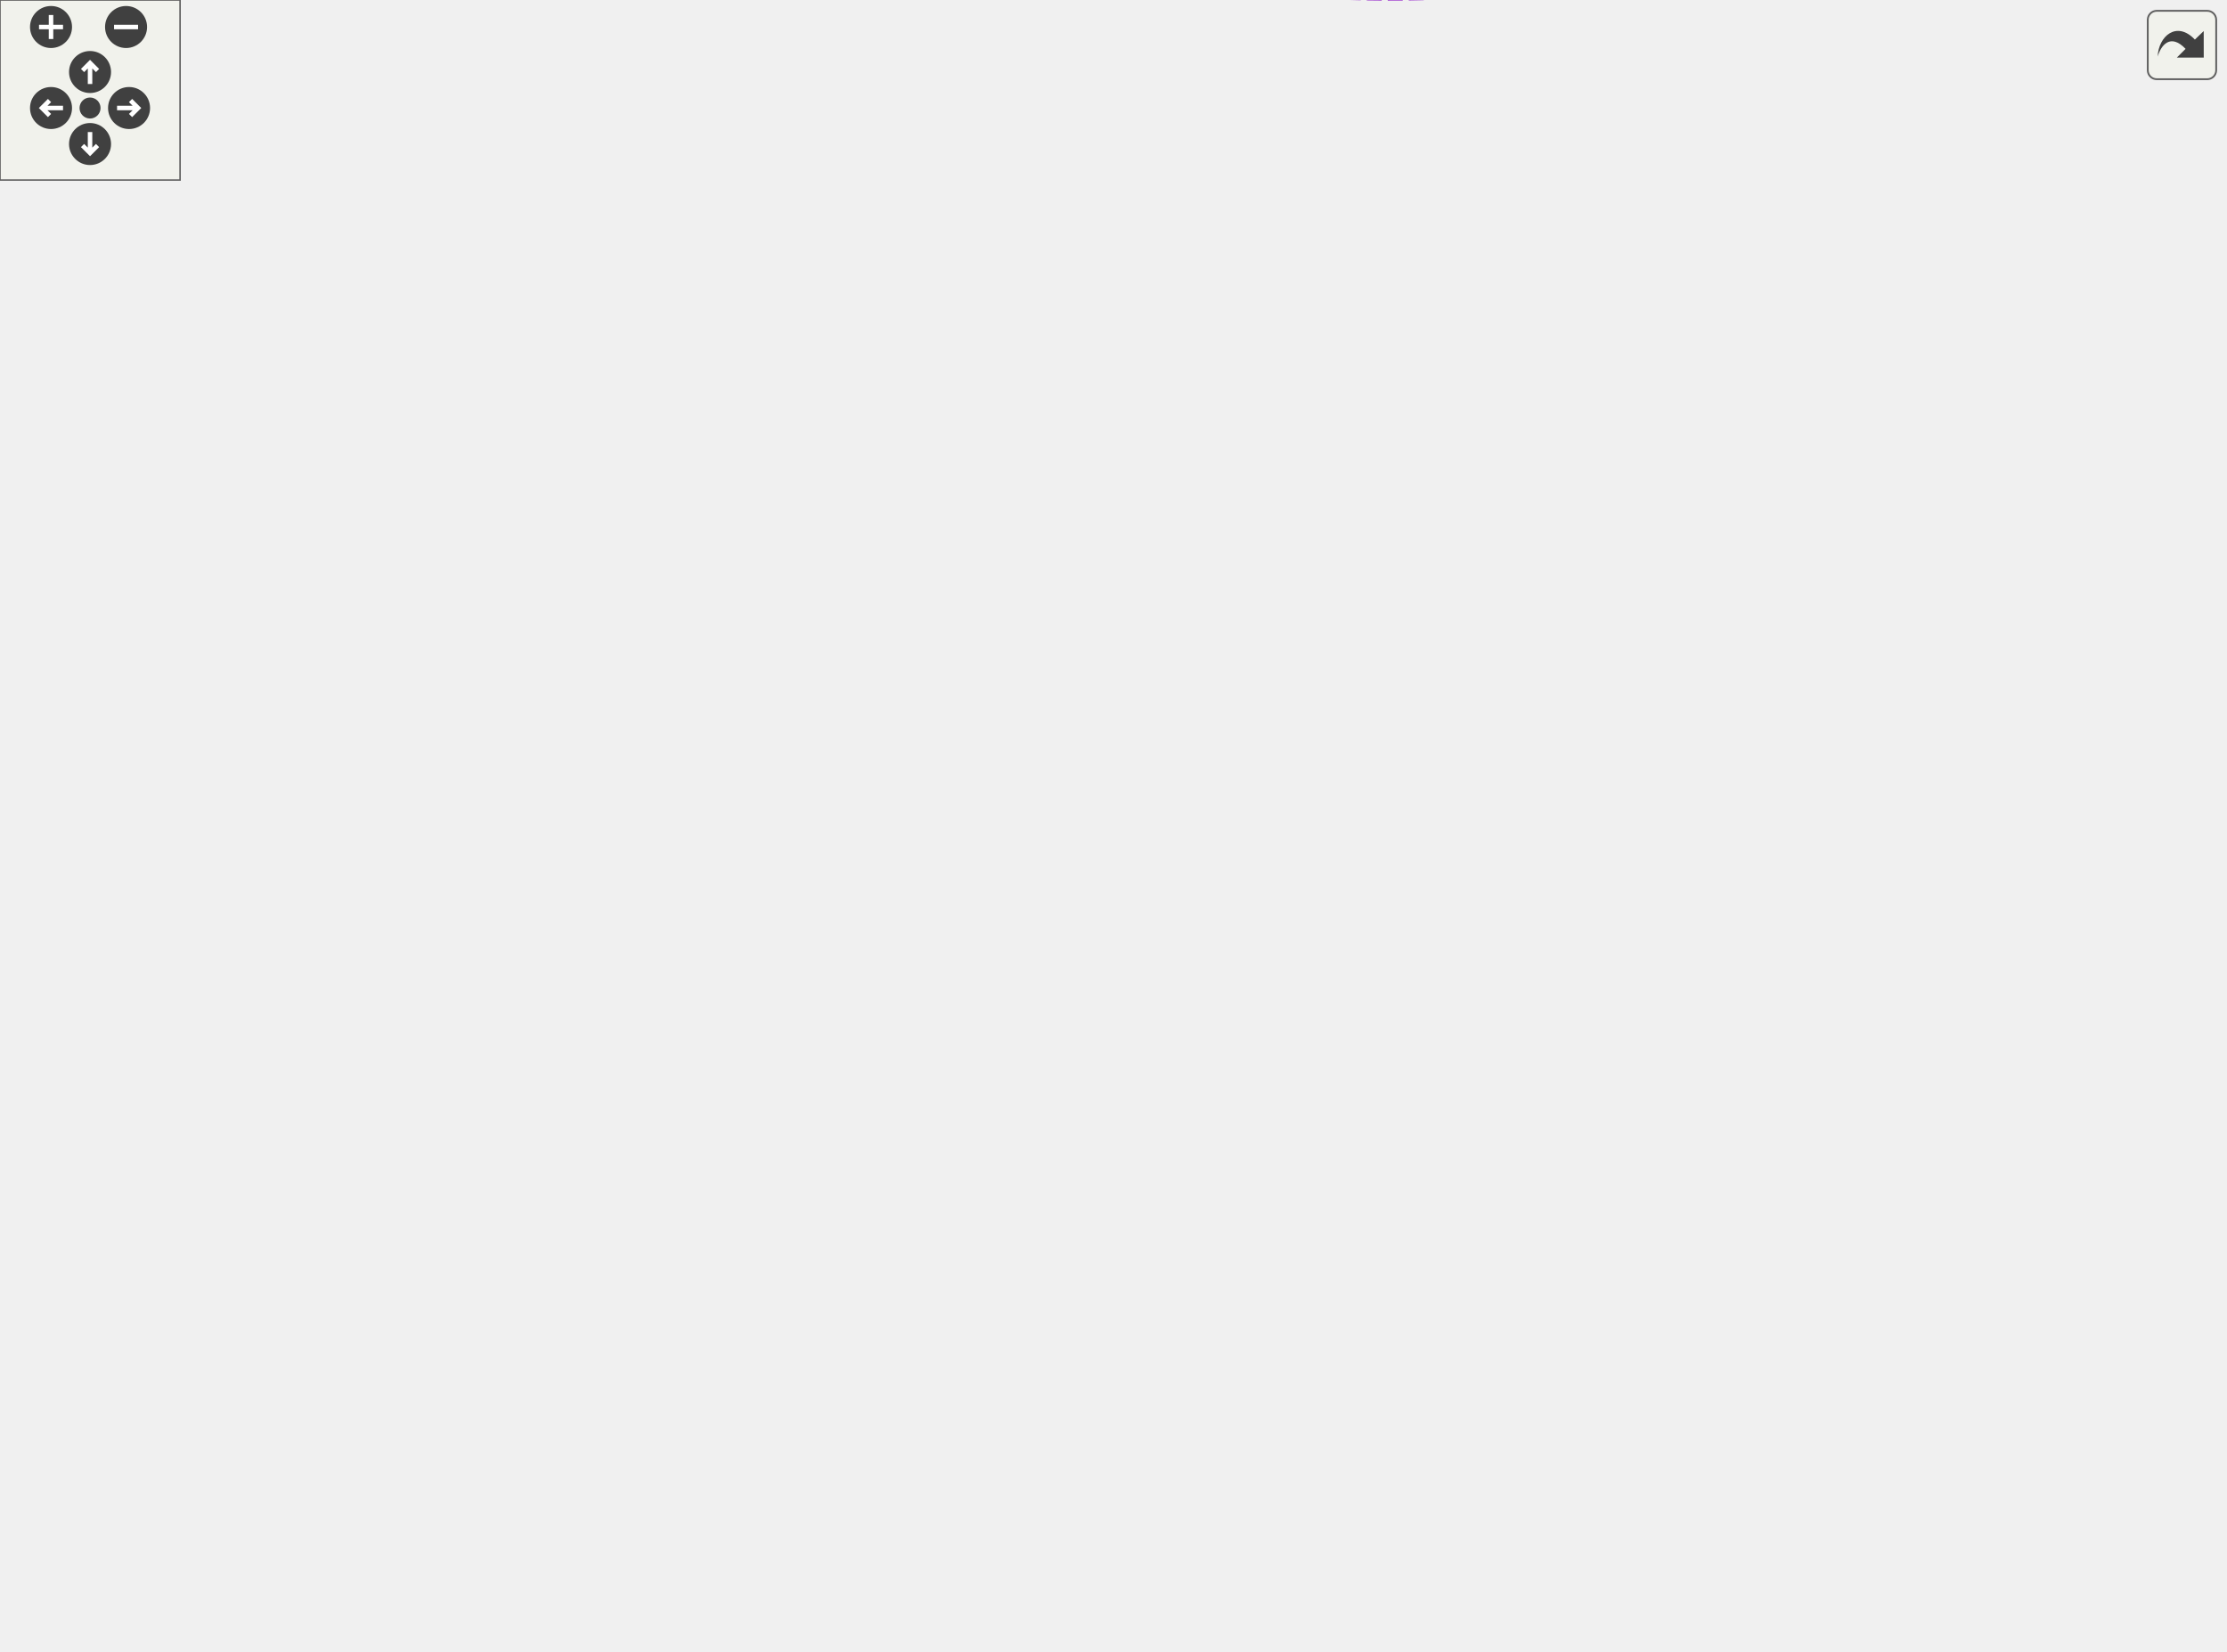
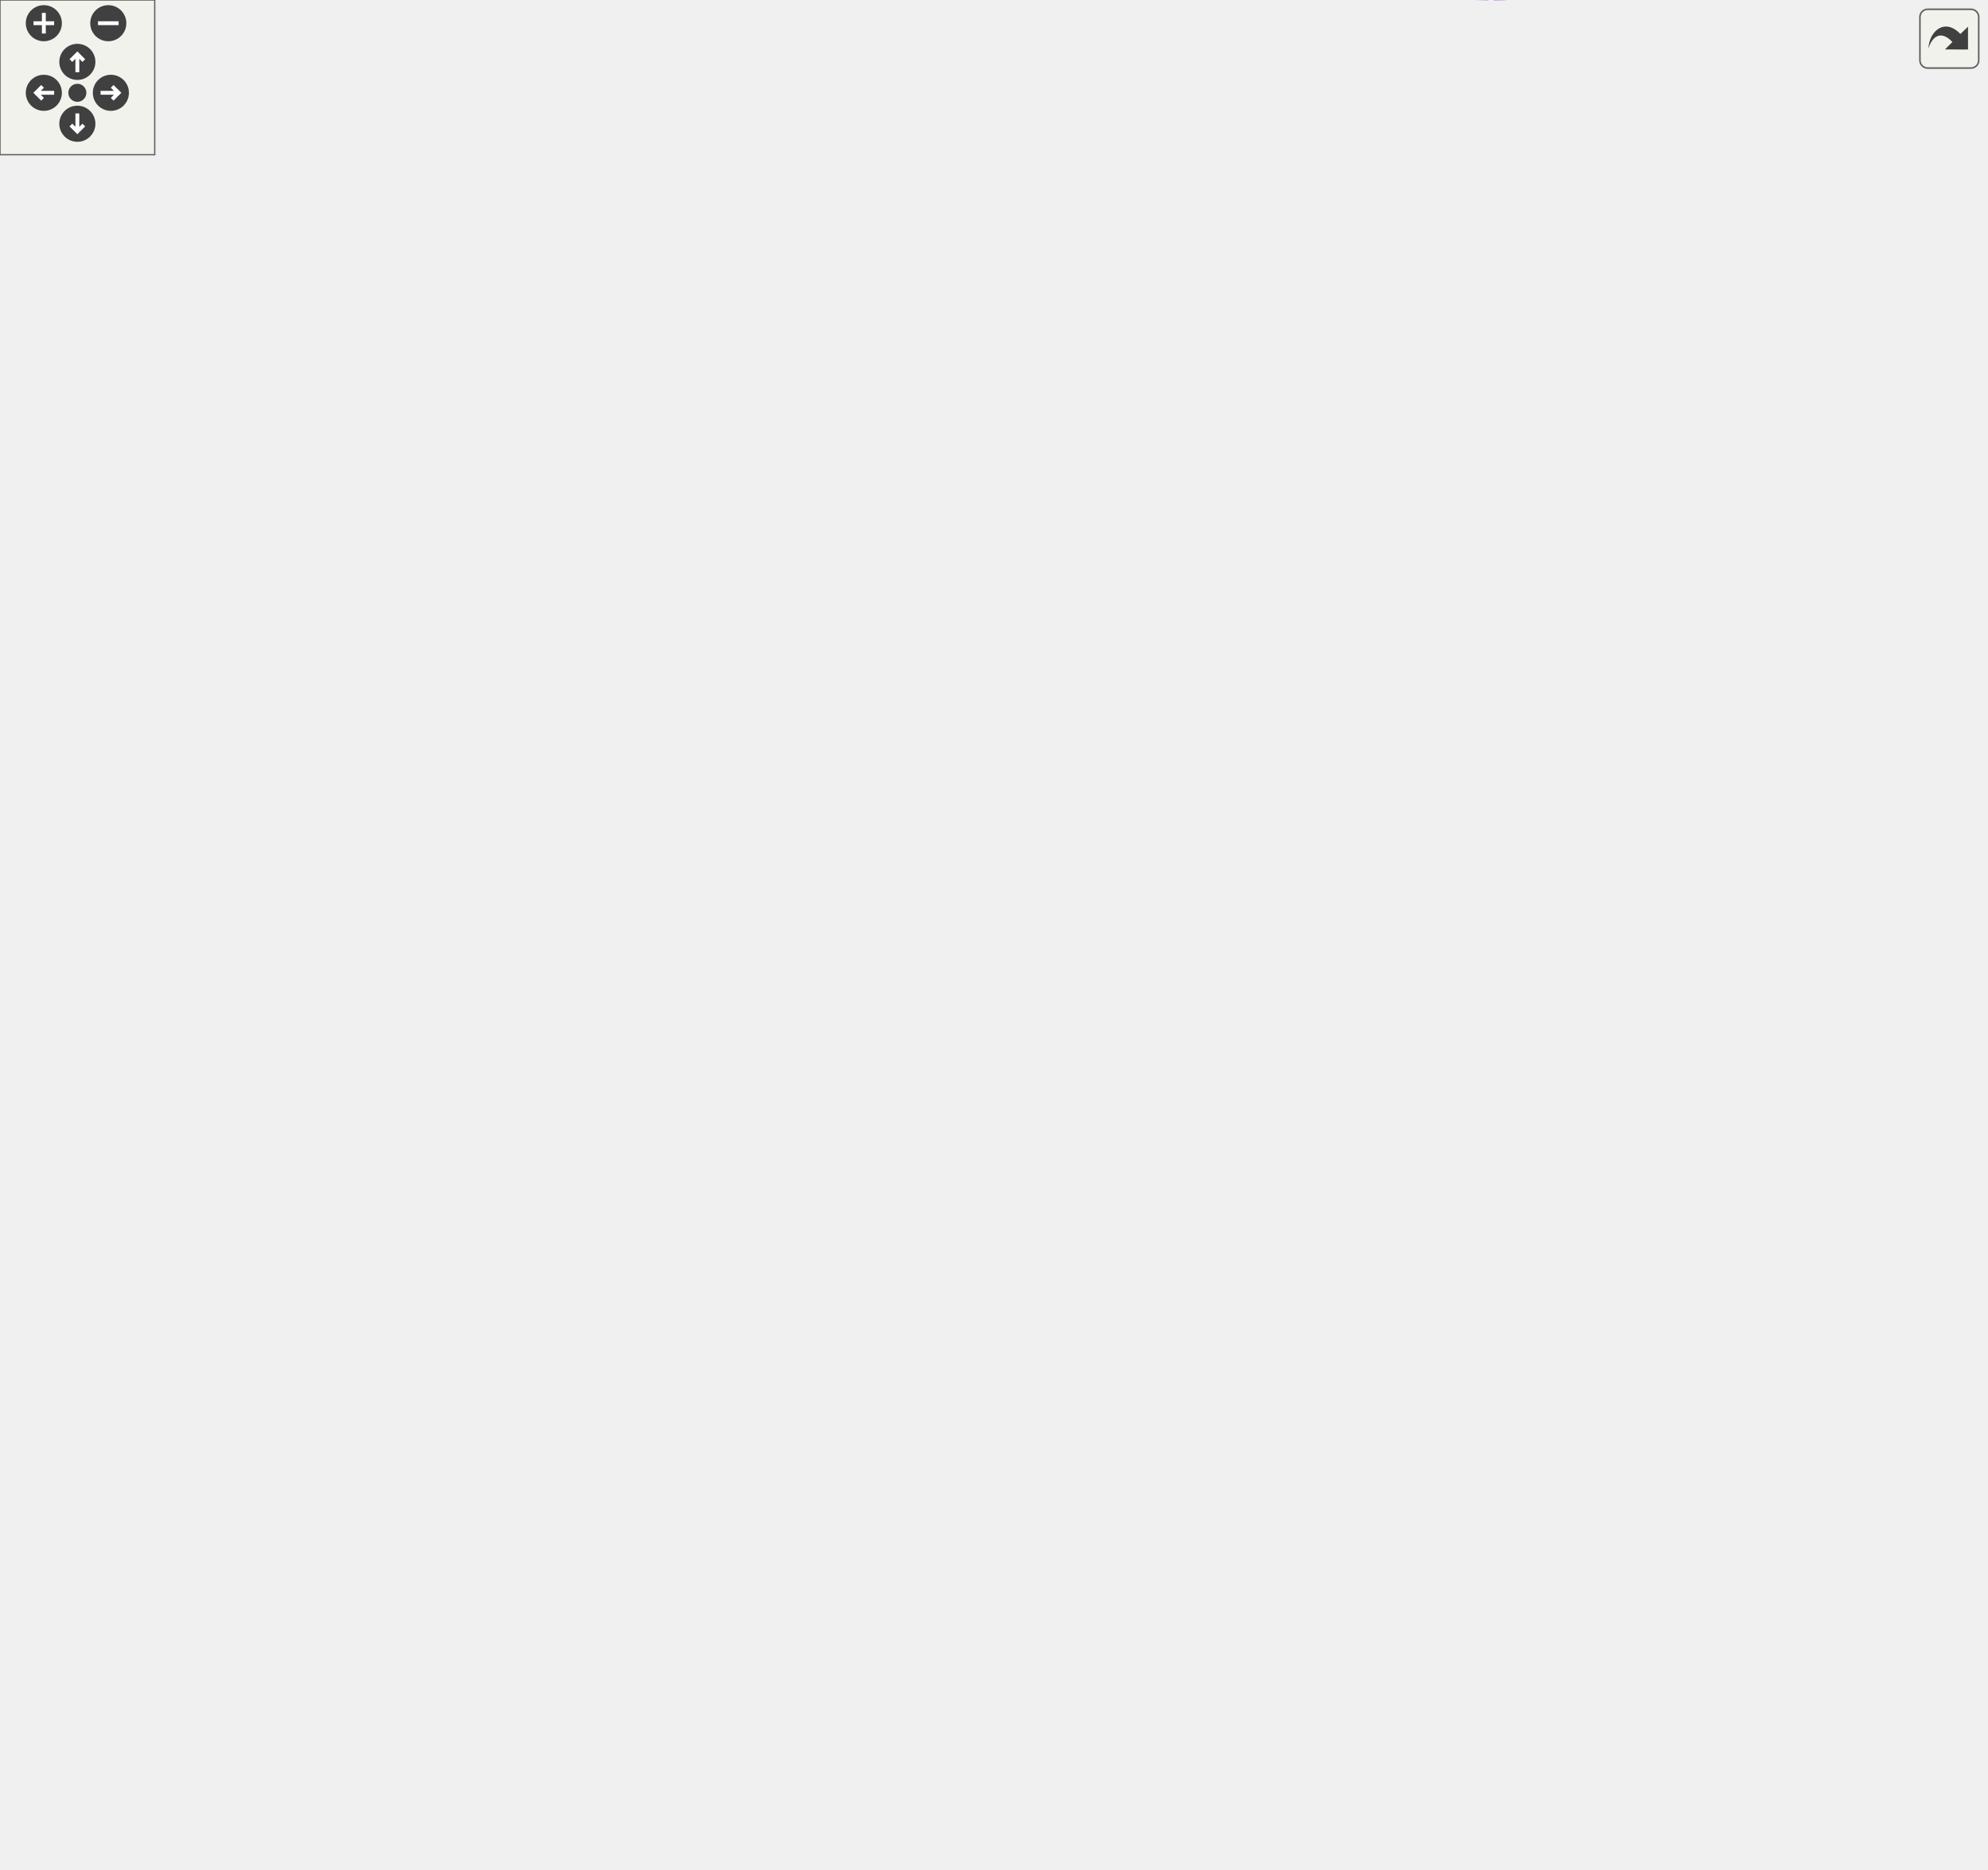
<svg xmlns="http://www.w3.org/2000/svg" xmlns:xlink="http://www.w3.org/1999/xlink" id="main" version="1.1" xml:space="preserve">
  <style type="text/css">
.edge:hover path { stroke: red; }
.edge:hover polygon { stroke: red; fill: red; }
</style>
  <defs>
    <circle id="rim" cx="0" cy="0" r="7" />
    <circle id="rim2" cx="0" cy="0" r="3.5" />
    <g id="zoomPlus">
      <use xlink:href="#rim" fill="#404040">
        <set attributeName="fill" to="#808080" begin="zoomplus.mouseover" end="zoomplus.mouseout" />
      </use>
      <path d="M-4,0h8M0,-4v8" fill="none" stroke="white" stroke-width="1.5" pointer-events="none" />
    </g>
    <g id="zoomMin">
      <use xlink:href="#rim" fill="#404040">
        <set attributeName="fill" to="#808080" begin="zoomminus.mouseover" end="zoomminus.mouseout" />
      </use>
      <path d="M-4,0h8" fill="none" stroke="white" stroke-width="1.5" pointer-events="none" />
    </g>
    <g id="dirArrow">
      <path fill="none" stroke="white" stroke-width="1.5" d="M0,-3.0v7 M-2.5,-0.5L0,-3.0L2.5,-0.5" />
    </g>
    <g id="resetDef">
      <use xlink:href="#rim2" fill="#404040">
        <set attributeName="fill" to="#808080" begin="reset.mouseover" end="reset.mouseout" />
      </use>
    </g>
  </defs>
  <svg id="graph" class="graph">
    <g id="viewport">
      <g id="node1" class="node">
        <g id="a_node1">
          <a xlink:title="Represents the component object. A component is a clickable button or drop down list within a discord...">
-             <polygon fill="#bfbfbf" stroke="black" points="646,-227.16 646,-246.16 741,-246.16 741,-227.16 646,-227.16" />
-             <text text-anchor="middle" x="693.5" y="-234.16" font-family="Helvetica,sans-Serif" font-size="10.00">dpp::component</text>
+             <polygon fill="#bfbfbf" stroke="black" points="675,-285.08 675,-304.08 770,-304.08 770,-285.08 675,-285.08" />
+             <text text-anchor="middle" x="722.5" y="-292.08" font-family="Helvetica,sans-Serif" font-size="10.00">dpp::component</text>
          </a>
        </g>
      </g>
      <g id="node2" class="node">
        <g id="a_node2">
          <a xlink:href="structdpp_1_1json__interface.html" target="_top" xlink:title=" ">
-             <polygon fill="none" stroke="black" points="426,-459.66 426,-489.66 536,-489.66 536,-459.66 426,-459.66" />
-             <text text-anchor="start" x="434" y="-477.66" font-family="Helvetica,sans-Serif" font-size="10.00">dpp::json_interface</text>
-             <text text-anchor="middle" x="481" y="-466.66" font-family="Helvetica,sans-Serif" font-size="10.00">&lt; component &gt;</text>
+             <polygon fill="none" stroke="black" points="426,-634.58 426,-664.58 536,-664.58 536,-634.58 426,-634.58" />
+             <text text-anchor="start" x="434" y="-652.58" font-family="Helvetica,sans-Serif" font-size="10.00">dpp::json_interface</text>
+             <text text-anchor="middle" x="481" y="-641.58" font-family="Helvetica,sans-Serif" font-size="10.00">&lt; component &gt;</text>
          </a>
        </g>
      </g>
      <g id="edge1" class="edge">
-         <path fill="none" stroke="midnightblue" d="M546.34,-477.55C574.45,-475.49 605.96,-468.22 628,-448.66 690.15,-393.51 693.34,-280.5 692.82,-246.53" />
-         <polygon fill="midnightblue" stroke="midnightblue" points="545.96,-474.06 536.16,-478.08 546.33,-481.05 545.96,-474.06" />
+         <path fill="none" stroke="midnightblue" d="M546.53,-658.19C583.45,-659.36 628.03,-653.83 657,-626.58 705.65,-580.82 718.77,-354.2 721.09,-304.31" />
+         <polygon fill="midnightblue" stroke="midnightblue" points="546.5,-654.68 536.35,-657.69 546.16,-661.68 546.5,-654.68" />
      </g>
      <g id="node3" class="node">
        <g id="a_node3">
          <a xlink:href="structdpp_1_1json__interface.html" target="_top" xlink:title="Represents an interface for an object that can optionally implement functions for converting to and f...">
-             <polygon fill="none" stroke="black" points="171,-465.16 171,-484.16 309,-484.16 309,-465.16 171,-465.16" />
-             <text text-anchor="middle" x="240" y="-472.16" font-family="Helvetica,sans-Serif" font-size="10.00">dpp::json_interface&lt; T &gt;</text>
+             <polygon fill="none" stroke="black" points="171,-640.08 171,-659.08 309,-659.08 309,-640.08 171,-640.08" />
+             <text text-anchor="middle" x="240" y="-647.08" font-family="Helvetica,sans-Serif" font-size="10.00">dpp::json_interface&lt; T &gt;</text>
          </a>
        </g>
      </g>
      <g id="edge2" class="edge">
-         <path fill="none" stroke="orange" stroke-dasharray="5,2" d="M319.32,-474.66C354.16,-474.66 394.32,-474.66 425.78,-474.66" />
-         <polygon fill="orange" stroke="orange" points="319.17,-471.16 309.17,-474.66 319.17,-478.16 319.17,-471.16" />
-         <text text-anchor="middle" x="367.5" y="-477.66" font-family="Helvetica,sans-Serif" font-size="10.00"> &lt; component &gt;</text>
+         <path fill="none" stroke="orange" stroke-dasharray="5,2" d="M319.32,-649.58C354.16,-649.58 394.32,-649.58 425.78,-649.58" />
+         <polygon fill="orange" stroke="orange" points="319.17,-646.08 309.17,-649.58 319.17,-653.08 319.17,-646.08" />
+         <text text-anchor="middle" x="367.5" y="-652.58" font-family="Helvetica,sans-Serif" font-size="10.00"> &lt; component &gt;</text>
      </g>
      <g id="node4" class="node">
        <g id="a_node4">
          <a xlink:title=" ">
-             <polygon fill="none" stroke="#bfbfbf" points="432,-421.16 432,-440.16 530,-440.16 530,-421.16 432,-421.16" />
-             <text text-anchor="middle" x="481" y="-428.16" font-family="Helvetica,sans-Serif" font-size="10.00">component_type</text>
+             <polygon fill="none" stroke="#bfbfbf" points="432,-596.08 432,-615.08 530,-615.08 530,-596.08 432,-596.08" />
+             <text text-anchor="middle" x="481" y="-603.08" font-family="Helvetica,sans-Serif" font-size="10.00">component_type</text>
          </a>
        </g>
      </g>
      <g id="edge3" class="edge">
-         <path fill="none" stroke="#9a32cd" stroke-dasharray="5,2" d="M540.4,-435.06C569.59,-434.23 603.77,-428.29 628,-408.66 680.54,-366.11 690.29,-276.08 692.09,-246.39" />
-         <polygon fill="#9a32cd" stroke="#9a32cd" points="540.27,-431.56 530.31,-435.16 540.34,-438.56 540.27,-431.56" />
-         <text text-anchor="middle" x="591" y="-436.66" font-family="Helvetica,sans-Serif" font-size="10.00"> type</text>
+         <path fill="none" stroke="#9a32cd" stroke-dasharray="5,2" d="M540.46,-614.05C578.27,-616.1 626.05,-611.74 657,-583.58 699.88,-544.58 717.26,-350.05 720.8,-304.25" />
+         <polygon fill="#9a32cd" stroke="#9a32cd" points="540.3,-610.53 530.08,-613.32 539.81,-617.52 540.3,-610.53" />
+         <text text-anchor="middle" x="605.5" y="-616.58" font-family="Helvetica,sans-Serif" font-size="10.00"> type</text>
      </g>
      <g id="node5" class="node">
        <g id="a_node5">
          <a xlink:title=" ">
-             <polygon fill="none" stroke="#bfbfbf" points="453,-383.16 453,-402.16 509,-402.16 509,-383.16 453,-383.16" />
-             <text text-anchor="middle" x="481" y="-390.16" font-family="Helvetica,sans-Serif" font-size="10.00">vector&lt;</text>
+             <polygon fill="none" stroke="#bfbfbf" points="453,-558.08 453,-577.08 509,-577.08 509,-558.08 453,-558.08" />
+             <text text-anchor="middle" x="481" y="-565.08" font-family="Helvetica,sans-Serif" font-size="10.00">vector&lt;</text>
          </a>
        </g>
      </g>
      <g id="edge4" class="edge">
-         <path fill="none" stroke="#9a32cd" stroke-dasharray="5,2" d="M515.99,-379.45C558.4,-362.92 625.69,-336.55 628,-334.66 658.8,-309.58 680.1,-265.85 688.5,-246.43" />
-         <polygon fill="#9a32cd" stroke="#9a32cd" points="514.63,-376.23 506.58,-383.12 517.17,-382.75 514.63,-376.23" />
-         <text text-anchor="middle" x="591" y="-398.66" font-family="Helvetica,sans-Serif" font-size="10.00"> channel_types</text>
-         <text text-anchor="middle" x="591" y="-387.66" font-family="Helvetica,sans-Serif" font-size="10.00">components</text>
-         <text text-anchor="middle" x="591" y="-376.66" font-family="Helvetica,sans-Serif" font-size="10.00">default_values</text>
-         <text text-anchor="middle" x="591" y="-365.66" font-family="Helvetica,sans-Serif" font-size="10.00">options</text>
+         <path fill="none" stroke="#9a32cd" stroke-dasharray="5,2" d="M516.86,-553.79C523.39,-550.74 530.03,-547.29 536,-543.58 544.84,-538.08 545.05,-533.9 554,-528.58 596.34,-503.38 623.15,-523.39 657,-487.58 708.69,-432.89 719.02,-335.6 721.03,-304.46" />
+         <polygon fill="#9a32cd" stroke="#9a32cd" points="515.18,-550.71 507.47,-557.97 518.03,-557.1 515.18,-550.71" />
+         <text text-anchor="middle" x="605.5" y="-575.58" font-family="Helvetica,sans-Serif" font-size="10.00"> channel_types</text>
+         <text text-anchor="middle" x="605.5" y="-564.58" font-family="Helvetica,sans-Serif" font-size="10.00">components</text>
+         <text text-anchor="middle" x="605.5" y="-553.58" font-family="Helvetica,sans-Serif" font-size="10.00">default_values</text>
+         <text text-anchor="middle" x="605.5" y="-542.58" font-family="Helvetica,sans-Serif" font-size="10.00">media_gallery_items</text>
+         <text text-anchor="middle" x="605.5" y="-531.58" font-family="Helvetica,sans-Serif" font-size="10.00">options</text>
      </g>
      <g id="node6" class="node">
        <g id="a_node6">
          <a xlink:title=" ">
-             <polygon fill="none" stroke="#bfbfbf" points="207.5,-279.16 207.5,-298.16 272.5,-298.16 272.5,-279.16 207.5,-279.16" />
-             <text text-anchor="middle" x="240" y="-286.16" font-family="Helvetica,sans-Serif" font-size="10.00">std::string</text>
+             <polygon fill="none" stroke="#bfbfbf" points="207.5,-427.08 207.5,-446.08 272.5,-446.08 272.5,-427.08 207.5,-427.08" />
+             <text text-anchor="middle" x="240" y="-434.08" font-family="Helvetica,sans-Serif" font-size="10.00">std::string</text>
          </a>
        </g>
      </g>
      <g id="edge5" class="edge">
-         <path fill="none" stroke="#9a32cd" stroke-dasharray="5,2" d="M282.91,-296.49C355.91,-308.21 509.87,-324.4 628,-278.66 648.19,-270.85 668.65,-256.11 680.96,-246.33" />
-         <polygon fill="#9a32cd" stroke="#9a32cd" points="283.18,-292.99 272.74,-294.8 282.03,-299.89 283.18,-292.99" />
-         <text text-anchor="middle" x="481" y="-344.66" font-family="Helvetica,sans-Serif" font-size="10.00"> custom_id</text>
-         <text text-anchor="middle" x="481" y="-333.66" font-family="Helvetica,sans-Serif" font-size="10.00">label</text>
-         <text text-anchor="middle" x="481" y="-322.66" font-family="Helvetica,sans-Serif" font-size="10.00">placeholder</text>
-         <text text-anchor="middle" x="481" y="-311.66" font-family="Helvetica,sans-Serif" font-size="10.00">url</text>
+         <path fill="none" stroke="#9a32cd" stroke-dasharray="5,2" d="M282.5,-442.51C375.6,-454.91 597.62,-479.14 657,-437.58 703.41,-405.1 716.98,-331 720.44,-304.35" />
+         <polygon fill="#9a32cd" stroke="#9a32cd" points="282.97,-439.04 272.59,-441.17 282.03,-445.98 282.97,-439.04" />
+         <text text-anchor="middle" x="481" y="-518.58" font-family="Helvetica,sans-Serif" font-size="10.00"> content</text>
+         <text text-anchor="middle" x="481" y="-507.58" font-family="Helvetica,sans-Serif" font-size="10.00">custom_id</text>
+         <text text-anchor="middle" x="481" y="-496.58" font-family="Helvetica,sans-Serif" font-size="10.00">description</text>
+         <text text-anchor="middle" x="481" y="-485.58" font-family="Helvetica,sans-Serif" font-size="10.00">label</text>
+         <text text-anchor="middle" x="481" y="-474.58" font-family="Helvetica,sans-Serif" font-size="10.00">placeholder</text>
+         <text text-anchor="middle" x="481" y="-463.58" font-family="Helvetica,sans-Serif" font-size="10.00">url</text>
      </g>
      <g id="node15" class="node">
        <g id="a_node15">
          <a xlink:href="structdpp_1_1partial__emoji.html" target="_top" xlink:title="An emoji reference for a component (select menus included) or a poll.">
-             <polygon fill="none" stroke="black" points="428.5,-93.16 428.5,-112.16 533.5,-112.16 533.5,-93.16 428.5,-93.16" />
-             <text text-anchor="middle" x="481" y="-100.16" font-family="Helvetica,sans-Serif" font-size="10.00">dpp::partial_emoji</text>
+             <polygon fill="none" stroke="black" points="428.5,-224.08 428.5,-243.08 533.5,-243.08 533.5,-224.08 428.5,-224.08" />
+             <text text-anchor="middle" x="481" y="-231.08" font-family="Helvetica,sans-Serif" font-size="10.00">dpp::partial_emoji</text>
          </a>
        </g>
      </g>
      <g id="edge15" class="edge">
-         <path fill="none" stroke="#9a32cd" stroke-dasharray="5,2" d="M266.46,-273.77C301.92,-252 366.5,-208.5 408,-157.66 419.31,-143.81 412.58,-133.5 426,-121.66 430.4,-117.79 435.64,-114.69 441.1,-112.21" />
-         <polygon fill="#9a32cd" stroke="#9a32cd" points="264.43,-270.91 257.69,-279.08 268.05,-276.9 264.43,-270.91" />
-         <text text-anchor="middle" x="367.5" y="-234.66" font-family="Helvetica,sans-Serif" font-size="10.00"> name</text>
+         <path fill="none" stroke="#9a32cd" stroke-dasharray="5,2" d="M263.65,-420.93C298.28,-396.1 364.91,-344.72 408,-288.58 418.89,-274.39 412.58,-264.41 426,-252.58 430.4,-248.7 435.64,-245.6 441.1,-243.13" />
+         <polygon fill="#9a32cd" stroke="#9a32cd" points="261.31,-418.3 255.17,-426.93 265.35,-424.01 261.31,-418.3" />
+         <text text-anchor="middle" x="367.5" y="-373.58" font-family="Helvetica,sans-Serif" font-size="10.00"> name</text>
      </g>
      <g id="node7" class="node">
        <g id="a_node7">
          <a xlink:title=" ">
-             <polygon fill="none" stroke="#bfbfbf" points="0,-273.66 0,-303.66 104,-303.66 104,-273.66 0,-273.66" />
-             <text text-anchor="start" x="8" y="-291.66" font-family="Helvetica,sans-Serif" font-size="10.00">std::basic_string&lt;</text>
-             <text text-anchor="middle" x="52" y="-280.66" font-family="Helvetica,sans-Serif" font-size="10.00"> Char &gt;</text>
+             <polygon fill="none" stroke="#bfbfbf" points="0,-421.58 0,-451.58 104,-451.58 104,-421.58 0,-421.58" />
+             <text text-anchor="start" x="8" y="-439.58" font-family="Helvetica,sans-Serif" font-size="10.00">std::basic_string&lt;</text>
+             <text text-anchor="middle" x="52" y="-428.58" font-family="Helvetica,sans-Serif" font-size="10.00"> Char &gt;</text>
          </a>
        </g>
      </g>
      <g id="edge6" class="edge">
-         <path fill="none" stroke="midnightblue" d="M114.63,-288.66C145.69,-288.66 182.04,-288.66 207.39,-288.66" />
-         <polygon fill="midnightblue" stroke="midnightblue" points="114.32,-285.16 104.32,-288.66 114.32,-292.16 114.32,-285.16" />
+         <path fill="none" stroke="midnightblue" d="M114.63,-436.58C145.69,-436.58 182.04,-436.58 207.39,-436.58" />
+         <polygon fill="midnightblue" stroke="midnightblue" points="114.32,-433.08 104.32,-436.58 114.32,-440.08 114.32,-433.08" />
      </g>
      <g id="node8" class="node">
        <g id="a_node8">
          <a xlink:title=" ">
-             <polygon fill="none" stroke="#bfbfbf" points="430.5,-265.16 430.5,-284.16 531.5,-284.16 531.5,-265.16 430.5,-265.16" />
-             <text text-anchor="middle" x="481" y="-272.16" font-family="Helvetica,sans-Serif" font-size="10.00">component_style</text>
+             <polygon fill="none" stroke="#bfbfbf" points="430.5,-418.08 430.5,-437.08 531.5,-437.08 531.5,-418.08 430.5,-418.08" />
+             <text text-anchor="middle" x="481" y="-425.08" font-family="Helvetica,sans-Serif" font-size="10.00">component_style</text>
          </a>
        </g>
      </g>
      <g id="edge7" class="edge">
-         <path fill="none" stroke="#9a32cd" stroke-dasharray="5,2" d="M541.72,-266.25C568.22,-262.26 599.75,-257.17 628,-251.66 636.24,-250.06 645.02,-248.15 653.37,-246.24" />
-         <polygon fill="#9a32cd" stroke="#9a32cd" points="541.2,-262.79 531.82,-267.73 542.23,-269.72 541.2,-262.79" />
-         <text text-anchor="middle" x="591" y="-266.66" font-family="Helvetica,sans-Serif" font-size="10.00"> style</text>
+         <path fill="none" stroke="#9a32cd" stroke-dasharray="5,2" d="M542.21,-425.1C578.14,-421.1 623.2,-411.42 657,-388.58 688.98,-366.97 709.66,-323.74 717.71,-304.37" />
+         <polygon fill="#9a32cd" stroke="#9a32cd" points="541.46,-421.66 531.85,-426.13 542.15,-428.63 541.46,-421.66" />
+         <text text-anchor="middle" x="605.5" y="-425.58" font-family="Helvetica,sans-Serif" font-size="10.00"> style</text>
      </g>
      <g id="node9" class="node">
        <g id="a_node9">
          <a xlink:title=" ">
-             <polygon fill="none" stroke="#bfbfbf" points="435,-227.16 435,-246.16 527,-246.16 527,-227.16 435,-227.16" />
-             <text text-anchor="middle" x="481" y="-234.16" font-family="Helvetica,sans-Serif" font-size="10.00">text_style_type</text>
+             <polygon fill="none" stroke="#bfbfbf" points="435,-380.08 435,-399.08 527,-399.08 527,-380.08 435,-380.08" />
+             <text text-anchor="middle" x="481" y="-387.08" font-family="Helvetica,sans-Serif" font-size="10.00">text_style_type</text>
          </a>
        </g>
      </g>
      <g id="edge8" class="edge">
-         <path fill="none" stroke="#9a32cd" stroke-dasharray="5,2" d="M537.34,-236.66C571.15,-236.66 613.9,-236.66 645.96,-236.66" />
-         <polygon fill="#9a32cd" stroke="#9a32cd" points="537.16,-233.16 527.16,-236.66 537.16,-240.16 537.16,-233.16" />
-         <text text-anchor="middle" x="591" y="-239.66" font-family="Helvetica,sans-Serif" font-size="10.00"> text_style</text>
+         <path fill="none" stroke="#9a32cd" stroke-dasharray="5,2" d="M537.39,-378.17C572.65,-369.77 618.71,-356.66 657,-338.58 676.86,-329.2 697.41,-314.07 709.83,-304.23" />
+         <polygon fill="#9a32cd" stroke="#9a32cd" points="536.23,-374.84 527.28,-380.52 537.81,-381.66 536.23,-374.84" />
+         <text text-anchor="middle" x="605.5" y="-376.58" font-family="Helvetica,sans-Serif" font-size="10.00"> text_style</text>
      </g>
      <g id="node10" class="node">
        <g id="a_node10">
          <a xlink:href="classdpp_1_1snowflake.html" target="_top" xlink:title="A container for a 64 bit unsigned value representing many things on discord. This value is known in d...">
-             <polygon fill="none" stroke="black" points="195.5,-36.16 195.5,-55.16 284.5,-55.16 284.5,-36.16 195.5,-36.16" />
-             <text text-anchor="middle" x="240" y="-43.16" font-family="Helvetica,sans-Serif" font-size="10.00">dpp::snowflake</text>
+             <polygon fill="none" stroke="black" points="195.5,-167.08 195.5,-186.08 284.5,-186.08 284.5,-167.08 195.5,-167.08" />
+             <text text-anchor="middle" x="240" y="-174.08" font-family="Helvetica,sans-Serif" font-size="10.00">dpp::snowflake</text>
          </a>
        </g>
      </g>
      <g id="edge9" class="edge">
-         <path fill="none" stroke="#9a32cd" stroke-dasharray="5,2" d="M276.93,-32.82C352.12,-8.48 527.41,34.62 628,-51.66 682.99,-98.84 691.12,-195.58 692.31,-226.75" />
-         <polygon fill="#9a32cd" stroke="#9a32cd" points="275.39,-29.65 267,-36.12 277.59,-36.29 275.39,-29.65" />
-         <text text-anchor="middle" x="481" y="-10.66" font-family="Helvetica,sans-Serif" font-size="10.00"> sku_id</text>
+         <path fill="none" stroke="#9a32cd" stroke-dasharray="5,2" d="M281.23,-164.31C360.91,-142.63 541.1,-106.92 657,-186.58 693,-211.32 712.12,-263.32 718.76,-284.89" />
+         <polygon fill="#9a32cd" stroke="#9a32cd" points="280.26,-160.95 271.57,-167.01 282.14,-167.69 280.26,-160.95" />
+         <text text-anchor="middle" x="481" y="-143.58" font-family="Helvetica,sans-Serif" font-size="10.00"> sku_id</text>
      </g>
      <g id="edge16" class="edge">
-         <path fill="none" stroke="#9a32cd" stroke-dasharray="5,2" d="M290.96,-57.58C335.18,-68.13 398.89,-83.32 439.87,-93.09" />
-         <polygon fill="#9a32cd" stroke="#9a32cd" points="291.54,-54.12 281,-55.21 289.92,-60.93 291.54,-54.12" />
-         <text text-anchor="middle" x="367.5" y="-86.66" font-family="Helvetica,sans-Serif" font-size="10.00"> id</text>
+         <path fill="none" stroke="#9a32cd" stroke-dasharray="5,2" d="M290.96,-188.5C335.18,-199.04 398.89,-214.24 439.87,-224.01" />
+         <polygon fill="#9a32cd" stroke="#9a32cd" points="291.54,-185.04 281,-186.12 289.92,-191.84 291.54,-185.04" />
+         <text text-anchor="middle" x="367.5" y="-217.58" font-family="Helvetica,sans-Serif" font-size="10.00"> id</text>
      </g>
      <g id="node11" class="node">
        <g id="a_node11">
          <a xlink:title=" ">
-             <polygon fill="none" stroke="#bfbfbf" points="24,-36.16 24,-55.16 80,-55.16 80,-36.16 24,-36.16" />
-             <text text-anchor="middle" x="52" y="-43.16" font-family="Helvetica,sans-Serif" font-size="10.00">uint64_t</text>
+             <polygon fill="none" stroke="#bfbfbf" points="24,-167.08 24,-186.08 80,-186.08 80,-167.08 24,-167.08" />
+             <text text-anchor="middle" x="52" y="-174.08" font-family="Helvetica,sans-Serif" font-size="10.00">uint64_t</text>
          </a>
        </g>
      </g>
      <g id="edge10" class="edge">
-         <path fill="none" stroke="#9a32cd" stroke-dasharray="5,2" d="M90.21,-45.66C120.54,-45.66 163.42,-45.66 195.36,-45.66" />
-         <polygon fill="#9a32cd" stroke="#9a32cd" points="90.05,-42.16 80.05,-45.66 90.05,-49.16 90.05,-42.16" />
-         <text text-anchor="middle" x="137.5" y="-48.66" font-family="Helvetica,sans-Serif" font-size="10.00"> value</text>
+         <path fill="none" stroke="#9a32cd" stroke-dasharray="5,2" d="M90.21,-176.58C120.54,-176.58 163.42,-176.58 195.36,-176.58" />
+         <polygon fill="#9a32cd" stroke="#9a32cd" points="90.05,-173.08 80.05,-176.58 90.05,-180.08 90.05,-173.08" />
+         <text text-anchor="middle" x="137.5" y="-179.58" font-family="Helvetica,sans-Serif" font-size="10.00"> value</text>
      </g>
      <g id="node12" class="node">
        <g id="a_node12">
          <a xlink:title=" ">
-             <polygon fill="none" stroke="#bfbfbf" points="456,-131.16 456,-150.16 506,-150.16 506,-131.16 456,-131.16" />
-             <text text-anchor="middle" x="481" y="-138.16" font-family="Helvetica,sans-Serif" font-size="10.00">int32_t</text>
+             <polygon fill="none" stroke="#bfbfbf" points="456,-262.08 456,-281.08 506,-281.08 506,-262.08 456,-262.08" />
+             <text text-anchor="middle" x="481" y="-269.08" font-family="Helvetica,sans-Serif" font-size="10.00">int32_t</text>
          </a>
        </g>
      </g>
      <g id="edge11" class="edge">
-         <path fill="none" stroke="#9a32cd" stroke-dasharray="5,2" d="M516.07,-132.03C547.13,-126.08 593.33,-122.19 628,-140.66 663.09,-159.36 682.48,-206.56 689.47,-226.99" />
-         <polygon fill="#9a32cd" stroke="#9a32cd" points="515.22,-128.63 506.15,-134.1 516.65,-135.49 515.22,-128.63" />
-         <text text-anchor="middle" x="591" y="-176.66" font-family="Helvetica,sans-Serif" font-size="10.00"> max_length</text>
-         <text text-anchor="middle" x="591" y="-165.66" font-family="Helvetica,sans-Serif" font-size="10.00">max_values</text>
-         <text text-anchor="middle" x="591" y="-154.66" font-family="Helvetica,sans-Serif" font-size="10.00">min_length</text>
-         <text text-anchor="middle" x="591" y="-143.66" font-family="Helvetica,sans-Serif" font-size="10.00">min_values</text>
+         <path fill="none" stroke="#9a32cd" stroke-dasharray="5,2" d="M516.41,-265.94C552,-261.19 608.99,-256.61 657,-266.58 673.97,-270.1 691.96,-278.33 704.62,-284.96" />
+         <polygon fill="#9a32cd" stroke="#9a32cd" points="515.49,-262.54 506.09,-267.41 516.48,-269.47 515.49,-262.54" />
+         <text text-anchor="middle" x="605.5" y="-302.58" font-family="Helvetica,sans-Serif" font-size="10.00"> max_length</text>
+         <text text-anchor="middle" x="605.5" y="-291.58" font-family="Helvetica,sans-Serif" font-size="10.00">max_values</text>
+         <text text-anchor="middle" x="605.5" y="-280.58" font-family="Helvetica,sans-Serif" font-size="10.00">min_length</text>
+         <text text-anchor="middle" x="605.5" y="-269.58" font-family="Helvetica,sans-Serif" font-size="10.00">min_values</text>
      </g>
      <g id="node13" class="node">
        <g id="a_node13">
          <a xlink:title=" ">
-             <polygon fill="none" stroke="#bfbfbf" points="221,-158.16 221,-177.16 259,-177.16 259,-158.16 221,-158.16" />
-             <text text-anchor="middle" x="240" y="-165.16" font-family="Helvetica,sans-Serif" font-size="10.00">bool</text>
+             <polygon fill="none" stroke="#bfbfbf" points="221,-289.08 221,-308.08 259,-308.08 259,-289.08 221,-289.08" />
+             <text text-anchor="middle" x="240" y="-296.08" font-family="Helvetica,sans-Serif" font-size="10.00">bool</text>
          </a>
        </g>
      </g>
      <g id="edge12" class="edge">
-         <path fill="none" stroke="#9a32cd" stroke-dasharray="5,2" d="M269.36,-168.83C322.18,-171.34 439.05,-178.48 536,-195.66 580.39,-203.53 630.63,-217.65 661.94,-227.09" />
-         <polygon fill="#9a32cd" stroke="#9a32cd" points="269.24,-165.32 259.09,-168.36 268.93,-172.31 269.24,-165.32" />
-         <text text-anchor="middle" x="481" y="-209.66" font-family="Helvetica,sans-Serif" font-size="10.00"> disabled</text>
-         <text text-anchor="middle" x="481" y="-198.66" font-family="Helvetica,sans-Serif" font-size="10.00">required</text>
+         <path fill="none" stroke="#9a32cd" stroke-dasharray="5,2" d="M269.62,-302.35C337.28,-310.62 512.29,-328.26 657,-310.58 667.77,-309.26 679.32,-306.76 689.64,-304.11" />
+         <polygon fill="#9a32cd" stroke="#9a32cd" points="269.7,-298.83 259.34,-301.06 268.83,-305.78 269.7,-298.83" />
+         <text text-anchor="middle" x="481" y="-353.58" font-family="Helvetica,sans-Serif" font-size="10.00"> disabled</text>
+         <text text-anchor="middle" x="481" y="-342.58" font-family="Helvetica,sans-Serif" font-size="10.00">is_divider</text>
+         <text text-anchor="middle" x="481" y="-331.58" font-family="Helvetica,sans-Serif" font-size="10.00">required</text>
+         <text text-anchor="middle" x="481" y="-320.58" font-family="Helvetica,sans-Serif" font-size="10.00">spoiler</text>
      </g>
      <g id="edge17" class="edge">
-         <path fill="none" stroke="#9a32cd" stroke-dasharray="5,2" d="M269.05,-160.03C312.8,-148.14 397.18,-125.19 444.9,-112.21" />
-         <polygon fill="#9a32cd" stroke="#9a32cd" points="268.09,-156.67 259.36,-162.67 269.93,-163.42 268.09,-156.67" />
-         <text text-anchor="middle" x="367.5" y="-145.66" font-family="Helvetica,sans-Serif" font-size="10.00"> animated</text>
+         <path fill="none" stroke="#9a32cd" stroke-dasharray="5,2" d="M269.05,-290.95C312.8,-279.05 397.18,-256.1 444.9,-243.13" />
+         <polygon fill="#9a32cd" stroke="#9a32cd" points="268.09,-287.59 259.36,-293.59 269.93,-294.34 268.09,-287.59" />
+         <text text-anchor="middle" x="367.5" y="-276.58" font-family="Helvetica,sans-Serif" font-size="10.00"> animated</text>
      </g>
      <g id="node14" class="node">
        <g id="a_node14">
          <a xlink:title=" ">
-             <polygon fill="none" stroke="#bfbfbf" points="451.5,-55.16 451.5,-74.16 510.5,-74.16 510.5,-55.16 451.5,-55.16" />
-             <text text-anchor="middle" x="481" y="-62.16" font-family="Helvetica,sans-Serif" font-size="10.00">variant&lt;</text>
+             <polygon fill="none" stroke="#bfbfbf" points="451.5,-186.08 451.5,-205.08 510.5,-205.08 510.5,-186.08 451.5,-186.08" />
+             <text text-anchor="middle" x="481" y="-193.08" font-family="Helvetica,sans-Serif" font-size="10.00">variant&lt;</text>
          </a>
        </g>
      </g>
      <g id="edge13" class="edge">
-         <path fill="none" stroke="#9a32cd" stroke-dasharray="5,2" d="M520.85,-57.8C552.71,-54.4 597.4,-55.02 628,-77.66 678.52,-115.06 689.58,-198.82 691.91,-227.12" />
-         <polygon fill="#9a32cd" stroke="#9a32cd" points="520.06,-54.37 510.57,-59.08 520.93,-61.31 520.06,-54.37" />
-         <text text-anchor="middle" x="591" y="-80.66" font-family="Helvetica,sans-Serif" font-size="10.00"> value</text>
+         <path fill="none" stroke="#9a32cd" stroke-dasharray="5,2" d="M521.07,-191.27C558.31,-189.01 614.81,-190.51 657,-213.58 687.28,-230.14 708.42,-267.42 717.1,-285.03" />
+         <polygon fill="#9a32cd" stroke="#9a32cd" points="520.36,-187.81 510.64,-192.03 520.87,-194.8 520.36,-187.81" />
+         <text text-anchor="middle" x="605.5" y="-216.58" font-family="Helvetica,sans-Serif" font-size="10.00"> value</text>
      </g>
      <g id="edge14" class="edge">
-         <path fill="none" stroke="#9a32cd" stroke-dasharray="5,2" d="M543.58,-93.34C571.41,-92.25 603.47,-95.66 628,-111.66 669.93,-139.02 686.07,-202.72 690.83,-227.01" />
-         <polygon fill="#9a32cd" stroke="#9a32cd" points="543.32,-89.85 533.54,-93.92 543.73,-96.83 543.32,-89.85" />
-         <text text-anchor="middle" x="591" y="-114.66" font-family="Helvetica,sans-Serif" font-size="10.00"> emoji</text>
+         <path fill="none" stroke="#9a32cd" stroke-dasharray="5,2" d="M544.16,-229.29C578.45,-229 621.21,-232.15 657,-245.58 679.65,-254.08 700.98,-273.28 712.54,-284.96" />
+         <polygon fill="#9a32cd" stroke="#9a32cd" points="543.74,-225.79 533.8,-229.48 543.86,-232.79 543.74,-225.79" />
+         <text text-anchor="middle" x="605.5" y="-248.58" font-family="Helvetica,sans-Serif" font-size="10.00"> emoji</text>
+       </g>
+       <g id="node16" class="node">
+         <g id="a_node16">
+           <a xlink:title=" ">
+             <polygon fill="none" stroke="#bfbfbf" points="442.5,-101.08 442.5,-120.08 519.5,-120.08 519.5,-101.08 442.5,-101.08" />
+             <text text-anchor="middle" x="481" y="-108.08" font-family="Helvetica,sans-Serif" font-size="10.00">shared_ptr&lt;</text>
+           </a>
+         </g>
+       </g>
+       <g id="edge18" class="edge">
+         <path fill="none" stroke="#9a32cd" stroke-dasharray="5,2" d="M529.95,-103.88C568.19,-101.23 621.11,-103.92 657,-131.58 707.86,-170.78 718.7,-256.09 720.94,-284.87" />
+         <polygon fill="#9a32cd" stroke="#9a32cd" points="529.25,-100.43 519.58,-104.75 529.83,-107.4 529.25,-100.43" />
+         <text text-anchor="middle" x="605.5" y="-134.58" font-family="Helvetica,sans-Serif" font-size="10.00"> accessory</text>
+       </g>
+       <g id="node17" class="node">
+         <g id="a_node17">
+           <a xlink:title=" ">
+             <polygon fill="none" stroke="#bfbfbf" points="428,-63.08 428,-82.08 534,-82.08 534,-63.08 428,-63.08" />
+             <text text-anchor="middle" x="481" y="-70.08" font-family="Helvetica,sans-Serif" font-size="10.00">separator_spacing</text>
+           </a>
+         </g>
+       </g>
+       <g id="edge19" class="edge">
+         <path fill="none" stroke="#9a32cd" stroke-dasharray="5,2" d="M542.11,-62.07C579.08,-59.09 625.28,-62.08 657,-87.58 720.37,-138.52 722.72,-250.87 721.91,-284.73" />
+         <polygon fill="#9a32cd" stroke="#9a32cd" points="541.56,-58.61 531.95,-63.06 542.24,-65.58 541.56,-58.61" />
+         <text text-anchor="middle" x="605.5" y="-90.58" font-family="Helvetica,sans-Serif" font-size="10.00"> spacing</text>
+       </g>
+       <g id="node18" class="node">
+         <g id="a_node18">
+           <a xlink:title=" ">
+             <polygon fill="none" stroke="#bfbfbf" points="448.5,-9.08 448.5,-28.08 513.5,-28.08 513.5,-9.08 448.5,-9.08" />
+             <text text-anchor="middle" x="481" y="-16.08" font-family="Helvetica,sans-Serif" font-size="10.00">optional&lt;</text>
+           </a>
+         </g>
+       </g>
+       <g id="edge20" class="edge">
+         <path fill="none" stroke="#9a32cd" stroke-dasharray="5,2" d="M523.68,-6.73C562.57,1.59 619.99,6.53 657,-23.58 699.11,-57.84 716.97,-240.42 720.72,-284.84" />
+         <polygon fill="#9a32cd" stroke="#9a32cd" points="522.69,-3.37 513.73,-9.02 524.26,-10.19 522.69,-3.37" />
+         <text text-anchor="middle" x="605.5" y="-48.58" font-family="Helvetica,sans-Serif" font-size="10.00"> accent</text>
+         <text text-anchor="middle" x="605.5" y="-37.58" font-family="Helvetica,sans-Serif" font-size="10.00">file</text>
+         <text text-anchor="middle" x="605.5" y="-26.58" font-family="Helvetica,sans-Serif" font-size="10.00">thumbnail</text>
      </g>
    </g>
  </svg>
  <g id="navigator" transform="translate(0 0)" fill="#404254">
    <rect fill="#f2f5e9" fill-opacity="0.5" stroke="#606060" stroke-width=".5" x="0" y="0" width="60" height="60" />
    <use id="zoomplus" xlink:href="#zoomPlus" x="17" y="9" />
    <use id="zoomminus" xlink:href="#zoomMin" x="42" y="9" />
    <use id="reset" xlink:href="#resetDef" x="30" y="36" />
    <g id="arrowUp" xlink:href="#dirArrow" transform="translate(30 24)">
      <use xlink:href="#rim" fill="#404040">
        <set attributeName="fill" to="#808080" begin="arrowUp.mouseover" end="arrowUp.mouseout" />
      </use>
      <path fill="none" stroke="white" stroke-width="1.5" d="M0,-3.0v7 M-2.5,-0.5L0,-3.0L2.5,-0.5" />
    </g>
    <g id="arrowRight" xlink:href="#dirArrow" transform="rotate(90) translate(36 -43)">
      <use xlink:href="#rim" fill="#404040">
        <set attributeName="fill" to="#808080" begin="arrowRight.mouseover" end="arrowRight.mouseout" />
      </use>
      <path fill="none" stroke="white" stroke-width="1.5" d="M0,-3.0v7 M-2.5,-0.5L0,-3.0L2.5,-0.5" />
    </g>
    <g id="arrowDown" xlink:href="#dirArrow" transform="rotate(180) translate(-30 -48)">
      <use xlink:href="#rim" fill="#404040">
        <set attributeName="fill" to="#808080" begin="arrowDown.mouseover" end="arrowDown.mouseout" />
      </use>
      <path fill="none" stroke="white" stroke-width="1.5" d="M0,-3.0v7 M-2.5,-0.5L0,-3.0L2.5,-0.5" />
    </g>
    <g id="arrowLeft" xlink:href="#dirArrow" transform="rotate(270) translate(-36 17)">
      <use xlink:href="#rim" fill="#404040">
        <set attributeName="fill" to="#808080" begin="arrowLeft.mouseover" end="arrowLeft.mouseout" />
      </use>
      <path fill="none" stroke="white" stroke-width="1.5" d="M0,-3.0v7 M-2.5,-0.5L0,-3.0L2.5,-0.5" />
    </g>
  </g>
  <svg viewBox="0 0 15 15" width="100%" height="30px" preserveAspectRatio="xMaxYMin meet">
    <g id="arrow_out" transform="scale(0.3 0.3)">
      <a xlink:href="classdpp_1_1component__coll__graph_org.svg" target="_base">
        <rect id="button" ry="5" rx="5" y="6" x="6" height="38" width="38" fill="#f2f5e9" fill-opacity="0.5" stroke="#606060" stroke-width="1.0" />
        <path id="arrow" d="M 11.5,31.437 C 11.94,20.098 22.043,11.323 32.159,21.979 L 37.069,17.246 C 37.069,17.246 37.088,32 37.088,32 L 22.16,31.978 C 22.16,31.978 26.998,27.14 26.998,27.14 C 18.529,18.264 13.292,25.23 11.5,31.437 z" style="fill:#404040;" />
      </a>
    </g>
  </svg>
</svg>
